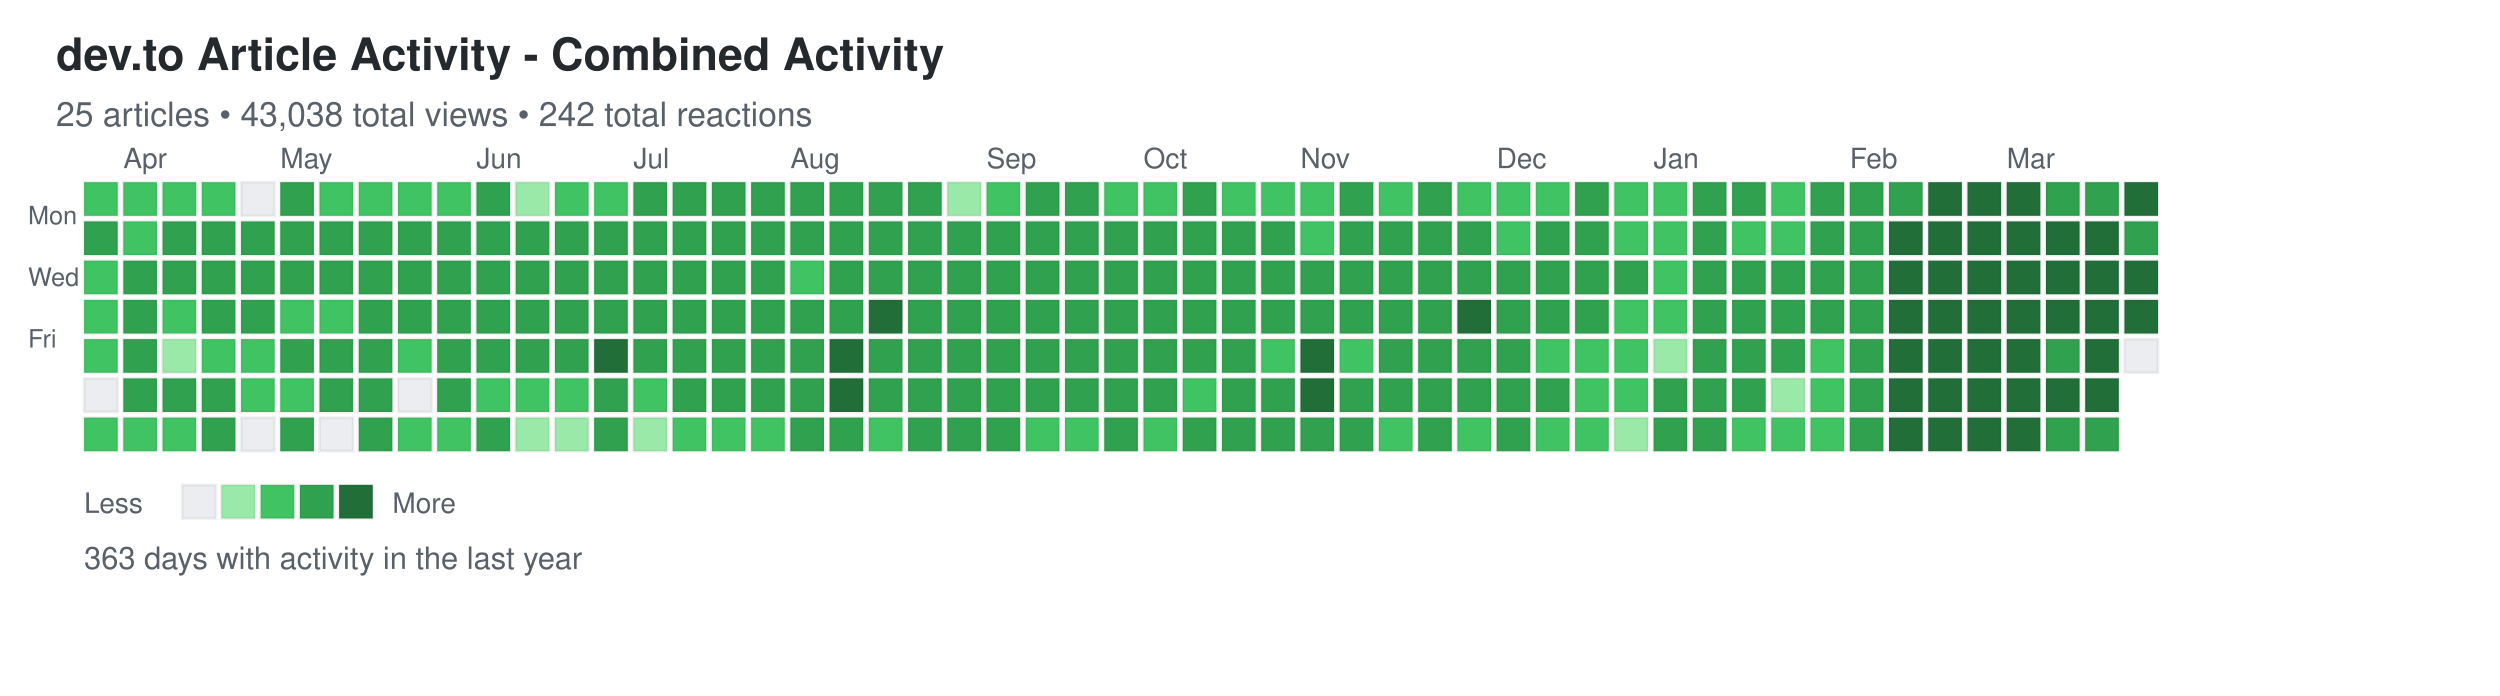
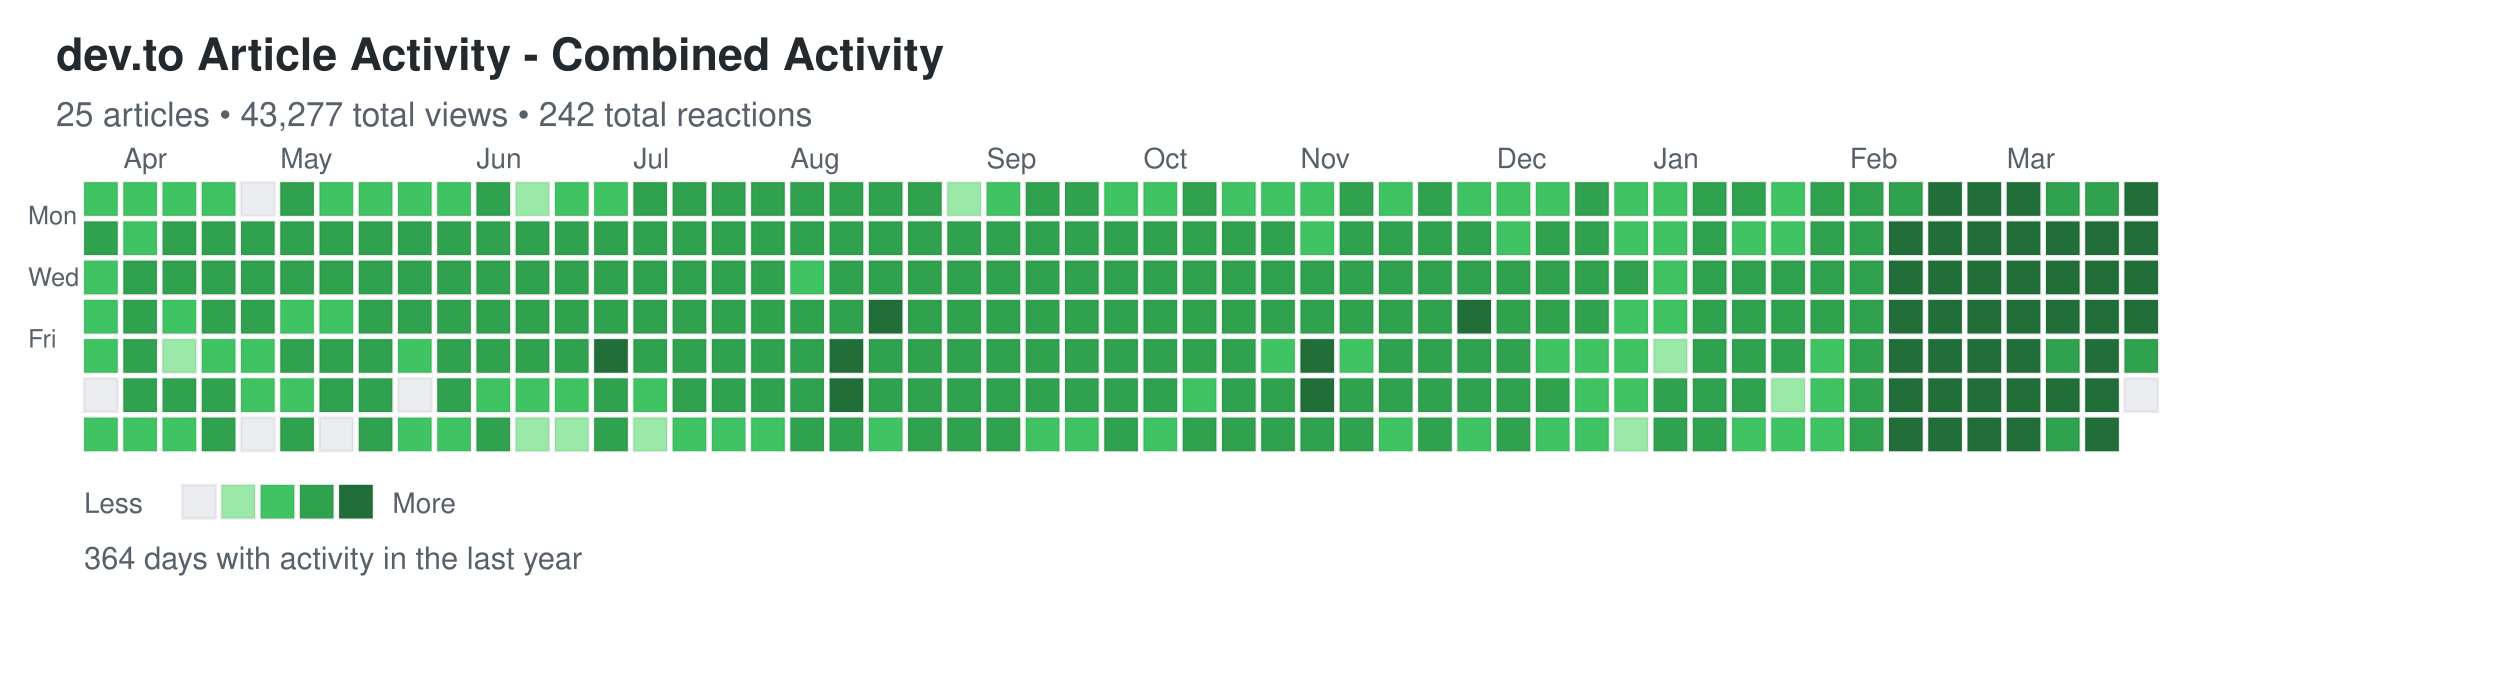
<svg xmlns="http://www.w3.org/2000/svg" width="892" height="248">
  <defs>
    <style>
.day { stroke: rgba(27,31,35,0.06); stroke-width: 1px; cursor: pointer; }
.day:hover { stroke: rgba(27,31,35,0.3); stroke-width: 2px; }
.month-label { font-family: -apple-system, BlinkMacSystemFont, "Segoe UI", Helvetica, Arial, sans-serif; font-size: 10px; fill: #586069; }
.day-label { font-family: -apple-system, BlinkMacSystemFont, "Segoe UI", Helvetica, Arial, sans-serif; font-size: 9px; fill: #586069; }
.title { font-family: -apple-system, BlinkMacSystemFont, "Segoe UI", Helvetica, Arial, sans-serif; font-size: 16px; font-weight: 600; fill: #24292e; }
.subtitle { font-family: -apple-system, BlinkMacSystemFont, "Segoe UI", Helvetica, Arial, sans-serif; font-size: 12px; fill: #586069; }
.stats { font-family: -apple-system, BlinkMacSystemFont, "Segoe UI", Helvetica, Arial, sans-serif; font-size: 11px; fill: #586069; }
.legend-text { font-family: -apple-system, BlinkMacSystemFont, "Segoe UI", Helvetica, Arial, sans-serif; font-size: 10px; fill: #586069; }
</style>
  </defs>
  <text x="20" y="25" class="title">dev.to Article Activity - Combined Activity</text>
-   <text x="20" y="45" class="subtitle">25 articles • 43,038 total views • 242 total reactions</text>
+   <text x="20" y="45" class="subtitle">25 articles • 43,277 total views • 242 total reactions</text>
  <text x="10" y="80" class="day-label">Mon</text>
  <text x="10" y="102" class="day-label">Wed</text>
  <text x="10" y="124" class="day-label">Fri</text>
  <rect x="30" y="65" width="12" height="12" fill="#40c463" class="day" data-date="2025-03-23" data-level="2" />
  <rect x="30" y="79" width="12" height="12" fill="#30a14e" class="day" data-date="2025-03-24" data-level="3" />
  <rect x="30" y="93" width="12" height="12" fill="#40c463" class="day" data-date="2025-03-25" data-level="2" />
  <rect x="30" y="107" width="12" height="12" fill="#40c463" class="day" data-date="2025-03-26" data-level="2" />
  <rect x="30" y="121" width="12" height="12" fill="#40c463" class="day" data-date="2025-03-27" data-level="2" />
  <rect x="30" y="135" width="12" height="12" fill="#ebedf0" class="day" data-date="2025-03-28" data-level="0" />
  <rect x="30" y="149" width="12" height="12" fill="#40c463" class="day" data-date="2025-03-29" data-level="2" />
  <rect x="44" y="65" width="12" height="12" fill="#40c463" class="day" data-date="2025-03-30" data-level="2" />
  <rect x="44" y="79" width="12" height="12" fill="#40c463" class="day" data-date="2025-03-31" data-level="2" />
  <rect x="44" y="93" width="12" height="12" fill="#30a14e" class="day" data-date="2025-04-01" data-level="3" />
  <rect x="44" y="107" width="12" height="12" fill="#30a14e" class="day" data-date="2025-04-02" data-level="3" />
  <rect x="44" y="121" width="12" height="12" fill="#30a14e" class="day" data-date="2025-04-03" data-level="3" />
  <rect x="44" y="135" width="12" height="12" fill="#30a14e" class="day" data-date="2025-04-04" data-level="3" />
  <rect x="44" y="149" width="12" height="12" fill="#40c463" class="day" data-date="2025-04-05" data-level="2" />
  <rect x="58" y="65" width="12" height="12" fill="#40c463" class="day" data-date="2025-04-06" data-level="2" />
  <rect x="58" y="79" width="12" height="12" fill="#30a14e" class="day" data-date="2025-04-07" data-level="3" />
  <rect x="58" y="93" width="12" height="12" fill="#30a14e" class="day" data-date="2025-04-08" data-level="3" />
  <rect x="58" y="107" width="12" height="12" fill="#40c463" class="day" data-date="2025-04-09" data-level="2" />
  <rect x="58" y="121" width="12" height="12" fill="#9be9a8" class="day" data-date="2025-04-10" data-level="1" />
  <rect x="58" y="135" width="12" height="12" fill="#30a14e" class="day" data-date="2025-04-11" data-level="3" />
  <rect x="58" y="149" width="12" height="12" fill="#40c463" class="day" data-date="2025-04-12" data-level="2" />
  <rect x="72" y="65" width="12" height="12" fill="#40c463" class="day" data-date="2025-04-13" data-level="2" />
  <rect x="72" y="79" width="12" height="12" fill="#30a14e" class="day" data-date="2025-04-14" data-level="3" />
  <rect x="72" y="93" width="12" height="12" fill="#30a14e" class="day" data-date="2025-04-15" data-level="3" />
  <rect x="72" y="107" width="12" height="12" fill="#30a14e" class="day" data-date="2025-04-16" data-level="3" />
  <rect x="72" y="121" width="12" height="12" fill="#40c463" class="day" data-date="2025-04-17" data-level="2" />
  <rect x="72" y="135" width="12" height="12" fill="#30a14e" class="day" data-date="2025-04-18" data-level="3" />
  <rect x="72" y="149" width="12" height="12" fill="#30a14e" class="day" data-date="2025-04-19" data-level="3" />
  <rect x="86" y="65" width="12" height="12" fill="#ebedf0" class="day" data-date="2025-04-20" data-level="0" />
  <rect x="86" y="79" width="12" height="12" fill="#30a14e" class="day" data-date="2025-04-21" data-level="3" />
  <rect x="86" y="93" width="12" height="12" fill="#30a14e" class="day" data-date="2025-04-22" data-level="3" />
  <rect x="86" y="107" width="12" height="12" fill="#30a14e" class="day" data-date="2025-04-23" data-level="3" />
  <rect x="86" y="121" width="12" height="12" fill="#40c463" class="day" data-date="2025-04-24" data-level="2" />
  <rect x="86" y="135" width="12" height="12" fill="#40c463" class="day" data-date="2025-04-25" data-level="2" />
  <rect x="86" y="149" width="12" height="12" fill="#ebedf0" class="day" data-date="2025-04-26" data-level="0" />
  <rect x="100" y="65" width="12" height="12" fill="#30a14e" class="day" data-date="2025-04-27" data-level="3" />
  <rect x="100" y="79" width="12" height="12" fill="#30a14e" class="day" data-date="2025-04-28" data-level="3" />
  <rect x="100" y="93" width="12" height="12" fill="#30a14e" class="day" data-date="2025-04-29" data-level="3" />
  <rect x="100" y="107" width="12" height="12" fill="#40c463" class="day" data-date="2025-04-30" data-level="2" />
  <rect x="100" y="121" width="12" height="12" fill="#30a14e" class="day" data-date="2025-05-01" data-level="3" />
  <rect x="100" y="135" width="12" height="12" fill="#40c463" class="day" data-date="2025-05-02" data-level="2" />
  <rect x="100" y="149" width="12" height="12" fill="#30a14e" class="day" data-date="2025-05-03" data-level="3" />
  <rect x="114" y="65" width="12" height="12" fill="#40c463" class="day" data-date="2025-05-04" data-level="2" />
  <rect x="114" y="79" width="12" height="12" fill="#30a14e" class="day" data-date="2025-05-05" data-level="3" />
  <rect x="114" y="93" width="12" height="12" fill="#30a14e" class="day" data-date="2025-05-06" data-level="3" />
  <rect x="114" y="107" width="12" height="12" fill="#40c463" class="day" data-date="2025-05-07" data-level="2" />
  <rect x="114" y="121" width="12" height="12" fill="#30a14e" class="day" data-date="2025-05-08" data-level="3" />
  <rect x="114" y="135" width="12" height="12" fill="#30a14e" class="day" data-date="2025-05-09" data-level="3" />
  <rect x="114" y="149" width="12" height="12" fill="#ebedf0" class="day" data-date="2025-05-10" data-level="0" />
  <rect x="128" y="65" width="12" height="12" fill="#40c463" class="day" data-date="2025-05-11" data-level="2" />
  <rect x="128" y="79" width="12" height="12" fill="#30a14e" class="day" data-date="2025-05-12" data-level="3" />
  <rect x="128" y="93" width="12" height="12" fill="#30a14e" class="day" data-date="2025-05-13" data-level="3" />
  <rect x="128" y="107" width="12" height="12" fill="#30a14e" class="day" data-date="2025-05-14" data-level="3" />
  <rect x="128" y="121" width="12" height="12" fill="#30a14e" class="day" data-date="2025-05-15" data-level="3" />
  <rect x="128" y="135" width="12" height="12" fill="#30a14e" class="day" data-date="2025-05-16" data-level="3" />
  <rect x="128" y="149" width="12" height="12" fill="#30a14e" class="day" data-date="2025-05-17" data-level="3" />
  <rect x="142" y="65" width="12" height="12" fill="#40c463" class="day" data-date="2025-05-18" data-level="2" />
  <rect x="142" y="79" width="12" height="12" fill="#30a14e" class="day" data-date="2025-05-19" data-level="3" />
  <rect x="142" y="93" width="12" height="12" fill="#30a14e" class="day" data-date="2025-05-20" data-level="3" />
  <rect x="142" y="107" width="12" height="12" fill="#30a14e" class="day" data-date="2025-05-21" data-level="3" />
  <rect x="142" y="121" width="12" height="12" fill="#40c463" class="day" data-date="2025-05-22" data-level="2" />
  <rect x="142" y="135" width="12" height="12" fill="#ebedf0" class="day" data-date="2025-05-23" data-level="0" />
  <rect x="142" y="149" width="12" height="12" fill="#40c463" class="day" data-date="2025-05-24" data-level="2" />
  <rect x="156" y="65" width="12" height="12" fill="#40c463" class="day" data-date="2025-05-25" data-level="2" />
  <rect x="156" y="79" width="12" height="12" fill="#30a14e" class="day" data-date="2025-05-26" data-level="3" />
  <rect x="156" y="93" width="12" height="12" fill="#30a14e" class="day" data-date="2025-05-27" data-level="3" />
  <rect x="156" y="107" width="12" height="12" fill="#30a14e" class="day" data-date="2025-05-28" data-level="3" />
  <rect x="156" y="121" width="12" height="12" fill="#30a14e" class="day" data-date="2025-05-29" data-level="3" />
  <rect x="156" y="135" width="12" height="12" fill="#30a14e" class="day" data-date="2025-05-30" data-level="3" />
  <rect x="156" y="149" width="12" height="12" fill="#40c463" class="day" data-date="2025-05-31" data-level="2" />
  <rect x="170" y="65" width="12" height="12" fill="#30a14e" class="day" data-date="2025-06-01" data-level="3" />
  <rect x="170" y="79" width="12" height="12" fill="#30a14e" class="day" data-date="2025-06-02" data-level="3" />
  <rect x="170" y="93" width="12" height="12" fill="#30a14e" class="day" data-date="2025-06-03" data-level="3" />
  <rect x="170" y="107" width="12" height="12" fill="#30a14e" class="day" data-date="2025-06-04" data-level="3" />
  <rect x="170" y="121" width="12" height="12" fill="#30a14e" class="day" data-date="2025-06-05" data-level="3" />
  <rect x="170" y="135" width="12" height="12" fill="#40c463" class="day" data-date="2025-06-06" data-level="2" />
  <rect x="170" y="149" width="12" height="12" fill="#30a14e" class="day" data-date="2025-06-07" data-level="3" />
  <rect x="184" y="65" width="12" height="12" fill="#9be9a8" class="day" data-date="2025-06-08" data-level="1" />
  <rect x="184" y="79" width="12" height="12" fill="#30a14e" class="day" data-date="2025-06-09" data-level="3" />
  <rect x="184" y="93" width="12" height="12" fill="#30a14e" class="day" data-date="2025-06-10" data-level="3" />
  <rect x="184" y="107" width="12" height="12" fill="#30a14e" class="day" data-date="2025-06-11" data-level="3" />
  <rect x="184" y="121" width="12" height="12" fill="#30a14e" class="day" data-date="2025-06-12" data-level="3" />
  <rect x="184" y="135" width="12" height="12" fill="#40c463" class="day" data-date="2025-06-13" data-level="2" />
  <rect x="184" y="149" width="12" height="12" fill="#9be9a8" class="day" data-date="2025-06-14" data-level="1" />
  <rect x="198" y="65" width="12" height="12" fill="#40c463" class="day" data-date="2025-06-15" data-level="2" />
  <rect x="198" y="79" width="12" height="12" fill="#30a14e" class="day" data-date="2025-06-16" data-level="3" />
  <rect x="198" y="93" width="12" height="12" fill="#30a14e" class="day" data-date="2025-06-17" data-level="3" />
  <rect x="198" y="107" width="12" height="12" fill="#30a14e" class="day" data-date="2025-06-18" data-level="3" />
  <rect x="198" y="121" width="12" height="12" fill="#30a14e" class="day" data-date="2025-06-19" data-level="3" />
  <rect x="198" y="135" width="12" height="12" fill="#40c463" class="day" data-date="2025-06-20" data-level="2" />
  <rect x="198" y="149" width="12" height="12" fill="#9be9a8" class="day" data-date="2025-06-21" data-level="1" />
  <rect x="212" y="65" width="12" height="12" fill="#40c463" class="day" data-date="2025-06-22" data-level="2" />
  <rect x="212" y="79" width="12" height="12" fill="#30a14e" class="day" data-date="2025-06-23" data-level="3" />
  <rect x="212" y="93" width="12" height="12" fill="#30a14e" class="day" data-date="2025-06-24" data-level="3" />
  <rect x="212" y="107" width="12" height="12" fill="#30a14e" class="day" data-date="2025-06-25" data-level="3" />
  <rect x="212" y="121" width="12" height="12" fill="#216e39" class="day" data-date="2025-06-26" data-level="4" />
  <rect x="212" y="135" width="12" height="12" fill="#30a14e" class="day" data-date="2025-06-27" data-level="3" />
  <rect x="212" y="149" width="12" height="12" fill="#30a14e" class="day" data-date="2025-06-28" data-level="3" />
  <rect x="226" y="65" width="12" height="12" fill="#30a14e" class="day" data-date="2025-06-29" data-level="3" />
  <rect x="226" y="79" width="12" height="12" fill="#30a14e" class="day" data-date="2025-06-30" data-level="3" />
  <rect x="226" y="93" width="12" height="12" fill="#30a14e" class="day" data-date="2025-07-01" data-level="3" />
  <rect x="226" y="107" width="12" height="12" fill="#30a14e" class="day" data-date="2025-07-02" data-level="3" />
  <rect x="226" y="121" width="12" height="12" fill="#30a14e" class="day" data-date="2025-07-03" data-level="3" />
  <rect x="226" y="135" width="12" height="12" fill="#40c463" class="day" data-date="2025-07-04" data-level="2" />
  <rect x="226" y="149" width="12" height="12" fill="#9be9a8" class="day" data-date="2025-07-05" data-level="1" />
  <rect x="240" y="65" width="12" height="12" fill="#30a14e" class="day" data-date="2025-07-06" data-level="3" />
  <rect x="240" y="79" width="12" height="12" fill="#30a14e" class="day" data-date="2025-07-07" data-level="3" />
  <rect x="240" y="93" width="12" height="12" fill="#30a14e" class="day" data-date="2025-07-08" data-level="3" />
  <rect x="240" y="107" width="12" height="12" fill="#30a14e" class="day" data-date="2025-07-09" data-level="3" />
  <rect x="240" y="121" width="12" height="12" fill="#30a14e" class="day" data-date="2025-07-10" data-level="3" />
  <rect x="240" y="135" width="12" height="12" fill="#30a14e" class="day" data-date="2025-07-11" data-level="3" />
  <rect x="240" y="149" width="12" height="12" fill="#40c463" class="day" data-date="2025-07-12" data-level="2" />
  <rect x="254" y="65" width="12" height="12" fill="#30a14e" class="day" data-date="2025-07-13" data-level="3" />
  <rect x="254" y="79" width="12" height="12" fill="#30a14e" class="day" data-date="2025-07-14" data-level="3" />
  <rect x="254" y="93" width="12" height="12" fill="#30a14e" class="day" data-date="2025-07-15" data-level="3" />
  <rect x="254" y="107" width="12" height="12" fill="#30a14e" class="day" data-date="2025-07-16" data-level="3" />
  <rect x="254" y="121" width="12" height="12" fill="#30a14e" class="day" data-date="2025-07-17" data-level="3" />
  <rect x="254" y="135" width="12" height="12" fill="#30a14e" class="day" data-date="2025-07-18" data-level="3" />
  <rect x="254" y="149" width="12" height="12" fill="#40c463" class="day" data-date="2025-07-19" data-level="2" />
  <rect x="268" y="65" width="12" height="12" fill="#30a14e" class="day" data-date="2025-07-20" data-level="3" />
  <rect x="268" y="79" width="12" height="12" fill="#30a14e" class="day" data-date="2025-07-21" data-level="3" />
  <rect x="268" y="93" width="12" height="12" fill="#30a14e" class="day" data-date="2025-07-22" data-level="3" />
  <rect x="268" y="107" width="12" height="12" fill="#30a14e" class="day" data-date="2025-07-23" data-level="3" />
  <rect x="268" y="121" width="12" height="12" fill="#30a14e" class="day" data-date="2025-07-24" data-level="3" />
  <rect x="268" y="135" width="12" height="12" fill="#30a14e" class="day" data-date="2025-07-25" data-level="3" />
  <rect x="268" y="149" width="12" height="12" fill="#40c463" class="day" data-date="2025-07-26" data-level="2" />
  <rect x="282" y="65" width="12" height="12" fill="#30a14e" class="day" data-date="2025-07-27" data-level="3" />
  <rect x="282" y="79" width="12" height="12" fill="#30a14e" class="day" data-date="2025-07-28" data-level="3" />
  <rect x="282" y="93" width="12" height="12" fill="#40c463" class="day" data-date="2025-07-29" data-level="2" />
  <rect x="282" y="107" width="12" height="12" fill="#30a14e" class="day" data-date="2025-07-30" data-level="3" />
  <rect x="282" y="121" width="12" height="12" fill="#30a14e" class="day" data-date="2025-07-31" data-level="3" />
  <rect x="282" y="135" width="12" height="12" fill="#30a14e" class="day" data-date="2025-08-01" data-level="3" />
  <rect x="282" y="149" width="12" height="12" fill="#30a14e" class="day" data-date="2025-08-02" data-level="3" />
  <rect x="296" y="65" width="12" height="12" fill="#30a14e" class="day" data-date="2025-08-03" data-level="3" />
  <rect x="296" y="79" width="12" height="12" fill="#30a14e" class="day" data-date="2025-08-04" data-level="3" />
  <rect x="296" y="93" width="12" height="12" fill="#30a14e" class="day" data-date="2025-08-05" data-level="3" />
  <rect x="296" y="107" width="12" height="12" fill="#30a14e" class="day" data-date="2025-08-06" data-level="3" />
  <rect x="296" y="121" width="12" height="12" fill="#216e39" class="day" data-date="2025-08-07" data-level="4" />
  <rect x="296" y="135" width="12" height="12" fill="#216e39" class="day" data-date="2025-08-08" data-level="4" />
  <rect x="296" y="149" width="12" height="12" fill="#30a14e" class="day" data-date="2025-08-09" data-level="3" />
  <rect x="310" y="65" width="12" height="12" fill="#30a14e" class="day" data-date="2025-08-10" data-level="3" />
  <rect x="310" y="79" width="12" height="12" fill="#30a14e" class="day" data-date="2025-08-11" data-level="3" />
  <rect x="310" y="93" width="12" height="12" fill="#30a14e" class="day" data-date="2025-08-12" data-level="3" />
  <rect x="310" y="107" width="12" height="12" fill="#216e39" class="day" data-date="2025-08-13" data-level="4" />
  <rect x="310" y="121" width="12" height="12" fill="#30a14e" class="day" data-date="2025-08-14" data-level="3" />
  <rect x="310" y="135" width="12" height="12" fill="#30a14e" class="day" data-date="2025-08-15" data-level="3" />
  <rect x="310" y="149" width="12" height="12" fill="#40c463" class="day" data-date="2025-08-16" data-level="2" />
  <rect x="324" y="65" width="12" height="12" fill="#30a14e" class="day" data-date="2025-08-17" data-level="3" />
  <rect x="324" y="79" width="12" height="12" fill="#30a14e" class="day" data-date="2025-08-18" data-level="3" />
  <rect x="324" y="93" width="12" height="12" fill="#30a14e" class="day" data-date="2025-08-19" data-level="3" />
  <rect x="324" y="107" width="12" height="12" fill="#30a14e" class="day" data-date="2025-08-20" data-level="3" />
  <rect x="324" y="121" width="12" height="12" fill="#30a14e" class="day" data-date="2025-08-21" data-level="3" />
  <rect x="324" y="135" width="12" height="12" fill="#30a14e" class="day" data-date="2025-08-22" data-level="3" />
  <rect x="324" y="149" width="12" height="12" fill="#30a14e" class="day" data-date="2025-08-23" data-level="3" />
  <rect x="338" y="65" width="12" height="12" fill="#9be9a8" class="day" data-date="2025-08-24" data-level="1" />
  <rect x="338" y="79" width="12" height="12" fill="#30a14e" class="day" data-date="2025-08-25" data-level="3" />
  <rect x="338" y="93" width="12" height="12" fill="#30a14e" class="day" data-date="2025-08-26" data-level="3" />
  <rect x="338" y="107" width="12" height="12" fill="#30a14e" class="day" data-date="2025-08-27" data-level="3" />
  <rect x="338" y="121" width="12" height="12" fill="#30a14e" class="day" data-date="2025-08-28" data-level="3" />
  <rect x="338" y="135" width="12" height="12" fill="#30a14e" class="day" data-date="2025-08-29" data-level="3" />
  <rect x="338" y="149" width="12" height="12" fill="#30a14e" class="day" data-date="2025-08-30" data-level="3" />
  <rect x="352" y="65" width="12" height="12" fill="#40c463" class="day" data-date="2025-08-31" data-level="2" />
  <rect x="352" y="79" width="12" height="12" fill="#30a14e" class="day" data-date="2025-09-01" data-level="3" />
  <rect x="352" y="93" width="12" height="12" fill="#30a14e" class="day" data-date="2025-09-02" data-level="3" />
  <rect x="352" y="107" width="12" height="12" fill="#30a14e" class="day" data-date="2025-09-03" data-level="3" />
  <rect x="352" y="121" width="12" height="12" fill="#30a14e" class="day" data-date="2025-09-04" data-level="3" />
  <rect x="352" y="135" width="12" height="12" fill="#30a14e" class="day" data-date="2025-09-05" data-level="3" />
  <rect x="352" y="149" width="12" height="12" fill="#30a14e" class="day" data-date="2025-09-06" data-level="3" />
  <rect x="366" y="65" width="12" height="12" fill="#30a14e" class="day" data-date="2025-09-07" data-level="3" />
  <rect x="366" y="79" width="12" height="12" fill="#30a14e" class="day" data-date="2025-09-08" data-level="3" />
  <rect x="366" y="93" width="12" height="12" fill="#30a14e" class="day" data-date="2025-09-09" data-level="3" />
  <rect x="366" y="107" width="12" height="12" fill="#30a14e" class="day" data-date="2025-09-10" data-level="3" />
  <rect x="366" y="121" width="12" height="12" fill="#30a14e" class="day" data-date="2025-09-11" data-level="3" />
  <rect x="366" y="135" width="12" height="12" fill="#30a14e" class="day" data-date="2025-09-12" data-level="3" />
  <rect x="366" y="149" width="12" height="12" fill="#40c463" class="day" data-date="2025-09-13" data-level="2" />
  <rect x="380" y="65" width="12" height="12" fill="#30a14e" class="day" data-date="2025-09-14" data-level="3" />
  <rect x="380" y="79" width="12" height="12" fill="#30a14e" class="day" data-date="2025-09-15" data-level="3" />
  <rect x="380" y="93" width="12" height="12" fill="#30a14e" class="day" data-date="2025-09-16" data-level="3" />
  <rect x="380" y="107" width="12" height="12" fill="#30a14e" class="day" data-date="2025-09-17" data-level="3" />
  <rect x="380" y="121" width="12" height="12" fill="#30a14e" class="day" data-date="2025-09-18" data-level="3" />
  <rect x="380" y="135" width="12" height="12" fill="#30a14e" class="day" data-date="2025-09-19" data-level="3" />
  <rect x="380" y="149" width="12" height="12" fill="#40c463" class="day" data-date="2025-09-20" data-level="2" />
  <rect x="394" y="65" width="12" height="12" fill="#40c463" class="day" data-date="2025-09-21" data-level="2" />
  <rect x="394" y="79" width="12" height="12" fill="#30a14e" class="day" data-date="2025-09-22" data-level="3" />
  <rect x="394" y="93" width="12" height="12" fill="#30a14e" class="day" data-date="2025-09-23" data-level="3" />
  <rect x="394" y="107" width="12" height="12" fill="#30a14e" class="day" data-date="2025-09-24" data-level="3" />
  <rect x="394" y="121" width="12" height="12" fill="#30a14e" class="day" data-date="2025-09-25" data-level="3" />
  <rect x="394" y="135" width="12" height="12" fill="#30a14e" class="day" data-date="2025-09-26" data-level="3" />
  <rect x="394" y="149" width="12" height="12" fill="#30a14e" class="day" data-date="2025-09-27" data-level="3" />
  <rect x="408" y="65" width="12" height="12" fill="#40c463" class="day" data-date="2025-09-28" data-level="2" />
  <rect x="408" y="79" width="12" height="12" fill="#30a14e" class="day" data-date="2025-09-29" data-level="3" />
  <rect x="408" y="93" width="12" height="12" fill="#30a14e" class="day" data-date="2025-09-30" data-level="3" />
  <rect x="408" y="107" width="12" height="12" fill="#30a14e" class="day" data-date="2025-10-01" data-level="3" />
  <rect x="408" y="121" width="12" height="12" fill="#30a14e" class="day" data-date="2025-10-02" data-level="3" />
  <rect x="408" y="135" width="12" height="12" fill="#30a14e" class="day" data-date="2025-10-03" data-level="3" />
  <rect x="408" y="149" width="12" height="12" fill="#40c463" class="day" data-date="2025-10-04" data-level="2" />
  <rect x="422" y="65" width="12" height="12" fill="#30a14e" class="day" data-date="2025-10-05" data-level="3" />
  <rect x="422" y="79" width="12" height="12" fill="#30a14e" class="day" data-date="2025-10-06" data-level="3" />
  <rect x="422" y="93" width="12" height="12" fill="#30a14e" class="day" data-date="2025-10-07" data-level="3" />
  <rect x="422" y="107" width="12" height="12" fill="#30a14e" class="day" data-date="2025-10-08" data-level="3" />
  <rect x="422" y="121" width="12" height="12" fill="#30a14e" class="day" data-date="2025-10-09" data-level="3" />
  <rect x="422" y="135" width="12" height="12" fill="#40c463" class="day" data-date="2025-10-10" data-level="2" />
  <rect x="422" y="149" width="12" height="12" fill="#30a14e" class="day" data-date="2025-10-11" data-level="3" />
  <rect x="436" y="65" width="12" height="12" fill="#40c463" class="day" data-date="2025-10-12" data-level="2" />
  <rect x="436" y="79" width="12" height="12" fill="#30a14e" class="day" data-date="2025-10-13" data-level="3" />
  <rect x="436" y="93" width="12" height="12" fill="#30a14e" class="day" data-date="2025-10-14" data-level="3" />
  <rect x="436" y="107" width="12" height="12" fill="#30a14e" class="day" data-date="2025-10-15" data-level="3" />
  <rect x="436" y="121" width="12" height="12" fill="#30a14e" class="day" data-date="2025-10-16" data-level="3" />
  <rect x="436" y="135" width="12" height="12" fill="#30a14e" class="day" data-date="2025-10-17" data-level="3" />
  <rect x="436" y="149" width="12" height="12" fill="#30a14e" class="day" data-date="2025-10-18" data-level="3" />
  <rect x="450" y="65" width="12" height="12" fill="#40c463" class="day" data-date="2025-10-19" data-level="2" />
  <rect x="450" y="79" width="12" height="12" fill="#30a14e" class="day" data-date="2025-10-20" data-level="3" />
  <rect x="450" y="93" width="12" height="12" fill="#30a14e" class="day" data-date="2025-10-21" data-level="3" />
  <rect x="450" y="107" width="12" height="12" fill="#30a14e" class="day" data-date="2025-10-22" data-level="3" />
  <rect x="450" y="121" width="12" height="12" fill="#40c463" class="day" data-date="2025-10-23" data-level="2" />
  <rect x="450" y="135" width="12" height="12" fill="#30a14e" class="day" data-date="2025-10-24" data-level="3" />
  <rect x="450" y="149" width="12" height="12" fill="#30a14e" class="day" data-date="2025-10-25" data-level="3" />
  <rect x="464" y="65" width="12" height="12" fill="#40c463" class="day" data-date="2025-10-26" data-level="2" />
  <rect x="464" y="79" width="12" height="12" fill="#40c463" class="day" data-date="2025-10-27" data-level="2" />
  <rect x="464" y="93" width="12" height="12" fill="#30a14e" class="day" data-date="2025-10-28" data-level="3" />
  <rect x="464" y="107" width="12" height="12" fill="#30a14e" class="day" data-date="2025-10-29" data-level="3" />
  <rect x="464" y="121" width="12" height="12" fill="#216e39" class="day" data-date="2025-10-30" data-level="4" />
  <rect x="464" y="135" width="12" height="12" fill="#216e39" class="day" data-date="2025-10-31" data-level="4" />
  <rect x="464" y="149" width="12" height="12" fill="#30a14e" class="day" data-date="2025-11-01" data-level="3" />
  <rect x="478" y="65" width="12" height="12" fill="#30a14e" class="day" data-date="2025-11-02" data-level="3" />
  <rect x="478" y="79" width="12" height="12" fill="#30a14e" class="day" data-date="2025-11-03" data-level="3" />
  <rect x="478" y="93" width="12" height="12" fill="#30a14e" class="day" data-date="2025-11-04" data-level="3" />
  <rect x="478" y="107" width="12" height="12" fill="#30a14e" class="day" data-date="2025-11-05" data-level="3" />
  <rect x="478" y="121" width="12" height="12" fill="#40c463" class="day" data-date="2025-11-06" data-level="2" />
  <rect x="478" y="135" width="12" height="12" fill="#30a14e" class="day" data-date="2025-11-07" data-level="3" />
  <rect x="478" y="149" width="12" height="12" fill="#30a14e" class="day" data-date="2025-11-08" data-level="3" />
  <rect x="492" y="65" width="12" height="12" fill="#40c463" class="day" data-date="2025-11-09" data-level="2" />
  <rect x="492" y="79" width="12" height="12" fill="#30a14e" class="day" data-date="2025-11-10" data-level="3" />
  <rect x="492" y="93" width="12" height="12" fill="#30a14e" class="day" data-date="2025-11-11" data-level="3" />
  <rect x="492" y="107" width="12" height="12" fill="#30a14e" class="day" data-date="2025-11-12" data-level="3" />
  <rect x="492" y="121" width="12" height="12" fill="#30a14e" class="day" data-date="2025-11-13" data-level="3" />
  <rect x="492" y="135" width="12" height="12" fill="#30a14e" class="day" data-date="2025-11-14" data-level="3" />
  <rect x="492" y="149" width="12" height="12" fill="#40c463" class="day" data-date="2025-11-15" data-level="2" />
  <rect x="506" y="65" width="12" height="12" fill="#30a14e" class="day" data-date="2025-11-16" data-level="3" />
  <rect x="506" y="79" width="12" height="12" fill="#30a14e" class="day" data-date="2025-11-17" data-level="3" />
  <rect x="506" y="93" width="12" height="12" fill="#30a14e" class="day" data-date="2025-11-18" data-level="3" />
  <rect x="506" y="107" width="12" height="12" fill="#30a14e" class="day" data-date="2025-11-19" data-level="3" />
  <rect x="506" y="121" width="12" height="12" fill="#30a14e" class="day" data-date="2025-11-20" data-level="3" />
  <rect x="506" y="135" width="12" height="12" fill="#30a14e" class="day" data-date="2025-11-21" data-level="3" />
  <rect x="506" y="149" width="12" height="12" fill="#30a14e" class="day" data-date="2025-11-22" data-level="3" />
  <rect x="520" y="65" width="12" height="12" fill="#40c463" class="day" data-date="2025-11-23" data-level="2" />
  <rect x="520" y="79" width="12" height="12" fill="#30a14e" class="day" data-date="2025-11-24" data-level="3" />
  <rect x="520" y="93" width="12" height="12" fill="#30a14e" class="day" data-date="2025-11-25" data-level="3" />
  <rect x="520" y="107" width="12" height="12" fill="#216e39" class="day" data-date="2025-11-26" data-level="4" />
  <rect x="520" y="121" width="12" height="12" fill="#30a14e" class="day" data-date="2025-11-27" data-level="3" />
  <rect x="520" y="135" width="12" height="12" fill="#30a14e" class="day" data-date="2025-11-28" data-level="3" />
  <rect x="520" y="149" width="12" height="12" fill="#40c463" class="day" data-date="2025-11-29" data-level="2" />
  <rect x="534" y="65" width="12" height="12" fill="#40c463" class="day" data-date="2025-11-30" data-level="2" />
  <rect x="534" y="79" width="12" height="12" fill="#40c463" class="day" data-date="2025-12-01" data-level="2" />
  <rect x="534" y="93" width="12" height="12" fill="#30a14e" class="day" data-date="2025-12-02" data-level="3" />
  <rect x="534" y="107" width="12" height="12" fill="#30a14e" class="day" data-date="2025-12-03" data-level="3" />
  <rect x="534" y="121" width="12" height="12" fill="#30a14e" class="day" data-date="2025-12-04" data-level="3" />
  <rect x="534" y="135" width="12" height="12" fill="#30a14e" class="day" data-date="2025-12-05" data-level="3" />
  <rect x="534" y="149" width="12" height="12" fill="#30a14e" class="day" data-date="2025-12-06" data-level="3" />
  <rect x="548" y="65" width="12" height="12" fill="#40c463" class="day" data-date="2025-12-07" data-level="2" />
  <rect x="548" y="79" width="12" height="12" fill="#30a14e" class="day" data-date="2025-12-08" data-level="3" />
  <rect x="548" y="93" width="12" height="12" fill="#30a14e" class="day" data-date="2025-12-09" data-level="3" />
  <rect x="548" y="107" width="12" height="12" fill="#30a14e" class="day" data-date="2025-12-10" data-level="3" />
  <rect x="548" y="121" width="12" height="12" fill="#40c463" class="day" data-date="2025-12-11" data-level="2" />
  <rect x="548" y="135" width="12" height="12" fill="#30a14e" class="day" data-date="2025-12-12" data-level="3" />
  <rect x="548" y="149" width="12" height="12" fill="#40c463" class="day" data-date="2025-12-13" data-level="2" />
  <rect x="562" y="65" width="12" height="12" fill="#30a14e" class="day" data-date="2025-12-14" data-level="3" />
  <rect x="562" y="79" width="12" height="12" fill="#30a14e" class="day" data-date="2025-12-15" data-level="3" />
  <rect x="562" y="93" width="12" height="12" fill="#30a14e" class="day" data-date="2025-12-16" data-level="3" />
  <rect x="562" y="107" width="12" height="12" fill="#30a14e" class="day" data-date="2025-12-17" data-level="3" />
  <rect x="562" y="121" width="12" height="12" fill="#40c463" class="day" data-date="2025-12-18" data-level="2" />
  <rect x="562" y="135" width="12" height="12" fill="#40c463" class="day" data-date="2025-12-19" data-level="2" />
  <rect x="562" y="149" width="12" height="12" fill="#40c463" class="day" data-date="2025-12-20" data-level="2" />
  <rect x="576" y="65" width="12" height="12" fill="#40c463" class="day" data-date="2025-12-21" data-level="2" />
  <rect x="576" y="79" width="12" height="12" fill="#40c463" class="day" data-date="2025-12-22" data-level="2" />
  <rect x="576" y="93" width="12" height="12" fill="#30a14e" class="day" data-date="2025-12-23" data-level="3" />
  <rect x="576" y="107" width="12" height="12" fill="#40c463" class="day" data-date="2025-12-24" data-level="2" />
  <rect x="576" y="121" width="12" height="12" fill="#40c463" class="day" data-date="2025-12-25" data-level="2" />
  <rect x="576" y="135" width="12" height="12" fill="#40c463" class="day" data-date="2025-12-26" data-level="2" />
  <rect x="576" y="149" width="12" height="12" fill="#9be9a8" class="day" data-date="2025-12-27" data-level="1" />
  <rect x="590" y="65" width="12" height="12" fill="#40c463" class="day" data-date="2025-12-28" data-level="2" />
  <rect x="590" y="79" width="12" height="12" fill="#40c463" class="day" data-date="2025-12-29" data-level="2" />
  <rect x="590" y="93" width="12" height="12" fill="#40c463" class="day" data-date="2025-12-30" data-level="2" />
  <rect x="590" y="107" width="12" height="12" fill="#40c463" class="day" data-date="2025-12-31" data-level="2" />
  <rect x="590" y="121" width="12" height="12" fill="#9be9a8" class="day" data-date="2026-01-01" data-level="1" />
  <rect x="590" y="135" width="12" height="12" fill="#30a14e" class="day" data-date="2026-01-02" data-level="3" />
  <rect x="590" y="149" width="12" height="12" fill="#30a14e" class="day" data-date="2026-01-03" data-level="3" />
  <rect x="604" y="65" width="12" height="12" fill="#30a14e" class="day" data-date="2026-01-04" data-level="3" />
  <rect x="604" y="79" width="12" height="12" fill="#30a14e" class="day" data-date="2026-01-05" data-level="3" />
  <rect x="604" y="93" width="12" height="12" fill="#30a14e" class="day" data-date="2026-01-06" data-level="3" />
  <rect x="604" y="107" width="12" height="12" fill="#30a14e" class="day" data-date="2026-01-07" data-level="3" />
  <rect x="604" y="121" width="12" height="12" fill="#30a14e" class="day" data-date="2026-01-08" data-level="3" />
  <rect x="604" y="135" width="12" height="12" fill="#30a14e" class="day" data-date="2026-01-09" data-level="3" />
  <rect x="604" y="149" width="12" height="12" fill="#30a14e" class="day" data-date="2026-01-10" data-level="3" />
  <rect x="618" y="65" width="12" height="12" fill="#30a14e" class="day" data-date="2026-01-11" data-level="3" />
  <rect x="618" y="79" width="12" height="12" fill="#40c463" class="day" data-date="2026-01-12" data-level="2" />
  <rect x="618" y="93" width="12" height="12" fill="#30a14e" class="day" data-date="2026-01-13" data-level="3" />
  <rect x="618" y="107" width="12" height="12" fill="#30a14e" class="day" data-date="2026-01-14" data-level="3" />
  <rect x="618" y="121" width="12" height="12" fill="#30a14e" class="day" data-date="2026-01-15" data-level="3" />
  <rect x="618" y="135" width="12" height="12" fill="#30a14e" class="day" data-date="2026-01-16" data-level="3" />
  <rect x="618" y="149" width="12" height="12" fill="#40c463" class="day" data-date="2026-01-17" data-level="2" />
  <rect x="632" y="65" width="12" height="12" fill="#40c463" class="day" data-date="2026-01-18" data-level="2" />
  <rect x="632" y="79" width="12" height="12" fill="#40c463" class="day" data-date="2026-01-19" data-level="2" />
  <rect x="632" y="93" width="12" height="12" fill="#30a14e" class="day" data-date="2026-01-20" data-level="3" />
  <rect x="632" y="107" width="12" height="12" fill="#30a14e" class="day" data-date="2026-01-21" data-level="3" />
  <rect x="632" y="121" width="12" height="12" fill="#30a14e" class="day" data-date="2026-01-22" data-level="3" />
  <rect x="632" y="135" width="12" height="12" fill="#9be9a8" class="day" data-date="2026-01-23" data-level="1" />
  <rect x="632" y="149" width="12" height="12" fill="#40c463" class="day" data-date="2026-01-24" data-level="2" />
  <rect x="646" y="65" width="12" height="12" fill="#30a14e" class="day" data-date="2026-01-25" data-level="3" />
  <rect x="646" y="79" width="12" height="12" fill="#30a14e" class="day" data-date="2026-01-26" data-level="3" />
  <rect x="646" y="93" width="12" height="12" fill="#30a14e" class="day" data-date="2026-01-27" data-level="3" />
  <rect x="646" y="107" width="12" height="12" fill="#30a14e" class="day" data-date="2026-01-28" data-level="3" />
  <rect x="646" y="121" width="12" height="12" fill="#40c463" class="day" data-date="2026-01-29" data-level="2" />
  <rect x="646" y="135" width="12" height="12" fill="#40c463" class="day" data-date="2026-01-30" data-level="2" />
  <rect x="646" y="149" width="12" height="12" fill="#40c463" class="day" data-date="2026-01-31" data-level="2" />
  <rect x="660" y="65" width="12" height="12" fill="#30a14e" class="day" data-date="2026-02-01" data-level="3" />
  <rect x="660" y="79" width="12" height="12" fill="#30a14e" class="day" data-date="2026-02-02" data-level="3" />
  <rect x="660" y="93" width="12" height="12" fill="#30a14e" class="day" data-date="2026-02-03" data-level="3" />
  <rect x="660" y="107" width="12" height="12" fill="#30a14e" class="day" data-date="2026-02-04" data-level="3" />
  <rect x="660" y="121" width="12" height="12" fill="#30a14e" class="day" data-date="2026-02-05" data-level="3" />
  <rect x="660" y="135" width="12" height="12" fill="#30a14e" class="day" data-date="2026-02-06" data-level="3" />
  <rect x="660" y="149" width="12" height="12" fill="#30a14e" class="day" data-date="2026-02-07" data-level="3" />
  <rect x="674" y="65" width="12" height="12" fill="#30a14e" class="day" data-date="2026-02-08" data-level="3" />
  <rect x="674" y="79" width="12" height="12" fill="#216e39" class="day" data-date="2026-02-09" data-level="4" />
  <rect x="674" y="93" width="12" height="12" fill="#216e39" class="day" data-date="2026-02-10" data-level="4" />
  <rect x="674" y="107" width="12" height="12" fill="#216e39" class="day" data-date="2026-02-11" data-level="4" />
  <rect x="674" y="121" width="12" height="12" fill="#216e39" class="day" data-date="2026-02-12" data-level="4" />
  <rect x="674" y="135" width="12" height="12" fill="#216e39" class="day" data-date="2026-02-13" data-level="4" />
  <rect x="674" y="149" width="12" height="12" fill="#216e39" class="day" data-date="2026-02-14" data-level="4" />
  <rect x="688" y="65" width="12" height="12" fill="#216e39" class="day" data-date="2026-02-15" data-level="4" />
  <rect x="688" y="79" width="12" height="12" fill="#216e39" class="day" data-date="2026-02-16" data-level="4" />
  <rect x="688" y="93" width="12" height="12" fill="#216e39" class="day" data-date="2026-02-17" data-level="4" />
  <rect x="688" y="107" width="12" height="12" fill="#216e39" class="day" data-date="2026-02-18" data-level="4" />
  <rect x="688" y="121" width="12" height="12" fill="#216e39" class="day" data-date="2026-02-19" data-level="4" />
  <rect x="688" y="135" width="12" height="12" fill="#216e39" class="day" data-date="2026-02-20" data-level="4" />
  <rect x="688" y="149" width="12" height="12" fill="#216e39" class="day" data-date="2026-02-21" data-level="4" />
  <rect x="702" y="65" width="12" height="12" fill="#216e39" class="day" data-date="2026-02-22" data-level="4" />
  <rect x="702" y="79" width="12" height="12" fill="#216e39" class="day" data-date="2026-02-23" data-level="4" />
  <rect x="702" y="93" width="12" height="12" fill="#216e39" class="day" data-date="2026-02-24" data-level="4" />
  <rect x="702" y="107" width="12" height="12" fill="#216e39" class="day" data-date="2026-02-25" data-level="4" />
  <rect x="702" y="121" width="12" height="12" fill="#216e39" class="day" data-date="2026-02-26" data-level="4" />
  <rect x="702" y="135" width="12" height="12" fill="#216e39" class="day" data-date="2026-02-27" data-level="4" />
  <rect x="702" y="149" width="12" height="12" fill="#216e39" class="day" data-date="2026-02-28" data-level="4" />
  <rect x="716" y="65" width="12" height="12" fill="#216e39" class="day" data-date="2026-03-01" data-level="4" />
  <rect x="716" y="79" width="12" height="12" fill="#216e39" class="day" data-date="2026-03-02" data-level="4" />
  <rect x="716" y="93" width="12" height="12" fill="#216e39" class="day" data-date="2026-03-03" data-level="4" />
  <rect x="716" y="107" width="12" height="12" fill="#216e39" class="day" data-date="2026-03-04" data-level="4" />
  <rect x="716" y="121" width="12" height="12" fill="#216e39" class="day" data-date="2026-03-05" data-level="4" />
  <rect x="716" y="135" width="12" height="12" fill="#216e39" class="day" data-date="2026-03-06" data-level="4" />
  <rect x="716" y="149" width="12" height="12" fill="#216e39" class="day" data-date="2026-03-07" data-level="4" />
  <rect x="730" y="65" width="12" height="12" fill="#30a14e" class="day" data-date="2026-03-08" data-level="3" />
  <rect x="730" y="79" width="12" height="12" fill="#216e39" class="day" data-date="2026-03-09" data-level="4" />
  <rect x="730" y="93" width="12" height="12" fill="#216e39" class="day" data-date="2026-03-10" data-level="4" />
  <rect x="730" y="107" width="12" height="12" fill="#216e39" class="day" data-date="2026-03-11" data-level="4" />
  <rect x="730" y="121" width="12" height="12" fill="#30a14e" class="day" data-date="2026-03-12" data-level="3" />
  <rect x="730" y="135" width="12" height="12" fill="#216e39" class="day" data-date="2026-03-13" data-level="4" />
  <rect x="730" y="149" width="12" height="12" fill="#30a14e" class="day" data-date="2026-03-14" data-level="3" />
  <rect x="744" y="65" width="12" height="12" fill="#30a14e" class="day" data-date="2026-03-15" data-level="3" />
  <rect x="744" y="79" width="12" height="12" fill="#216e39" class="day" data-date="2026-03-16" data-level="4" />
  <rect x="744" y="93" width="12" height="12" fill="#216e39" class="day" data-date="2026-03-17" data-level="4" />
  <rect x="744" y="107" width="12" height="12" fill="#216e39" class="day" data-date="2026-03-18" data-level="4" />
  <rect x="744" y="121" width="12" height="12" fill="#216e39" class="day" data-date="2026-03-19" data-level="4" />
  <rect x="744" y="135" width="12" height="12" fill="#216e39" class="day" data-date="2026-03-20" data-level="4" />
-   <rect x="744" y="149" width="12" height="12" fill="#30a14e" class="day" data-date="2026-03-21" data-level="3" />
+   <rect x="744" y="149" width="12" height="12" fill="#216e39" class="day" data-date="2026-03-21" data-level="4" />
  <rect x="758" y="65" width="12" height="12" fill="#216e39" class="day" data-date="2026-03-22" data-level="4" />
-   <rect x="758" y="79" width="12" height="12" fill="#30a14e" class="day" data-date="2026-03-23" data-level="3" />
+   <rect x="758" y="79" width="12" height="12" fill="#216e39" class="day" data-date="2026-03-23" data-level="4" />
  <rect x="758" y="93" width="12" height="12" fill="#216e39" class="day" data-date="2026-03-24" data-level="4" />
  <rect x="758" y="107" width="12" height="12" fill="#216e39" class="day" data-date="2026-03-25" data-level="4" />
-   <rect x="758" y="121" width="12" height="12" fill="#ebedf0" class="day" data-date="2026-03-26" data-level="0" />
+   <rect x="758" y="121" width="12" height="12" fill="#30a14e" class="day" data-date="2026-03-26" data-level="3" />
+   <rect x="758" y="135" width="12" height="12" fill="#ebedf0" class="day" data-date="2026-03-27" data-level="0" />
  <text x="44" y="60" class="month-label">Apr</text>
  <text x="100" y="60" class="month-label">May</text>
  <text x="170" y="60" class="month-label">Jun</text>
  <text x="226" y="60" class="month-label">Jul</text>
  <text x="282" y="60" class="month-label">Aug</text>
  <text x="352" y="60" class="month-label">Sep</text>
  <text x="408" y="60" class="month-label">Oct</text>
  <text x="464" y="60" class="month-label">Nov</text>
  <text x="534" y="60" class="month-label">Dec</text>
  <text x="590" y="60" class="month-label">Jan</text>
  <text x="660" y="60" class="month-label">Feb</text>
  <text x="716" y="60" class="month-label">Mar</text>
  <text x="30" y="183" class="legend-text">Less</text>
  <rect x="65" y="173" width="12" height="12" fill="#ebedf0" class="day" />
  <rect x="79" y="173" width="12" height="12" fill="#9be9a8" class="day" />
  <rect x="93" y="173" width="12" height="12" fill="#40c463" class="day" />
  <rect x="107" y="173" width="12" height="12" fill="#30a14e" class="day" />
  <rect x="121" y="173" width="12" height="12" fill="#216e39" class="day" />
  <text x="140" y="183" class="legend-text">More</text>
-   <text x="30" y="203" class="stats">363 days with activity in the last year</text>
+   <text x="30" y="203" class="stats">364 days with activity in the last year</text>
</svg>
